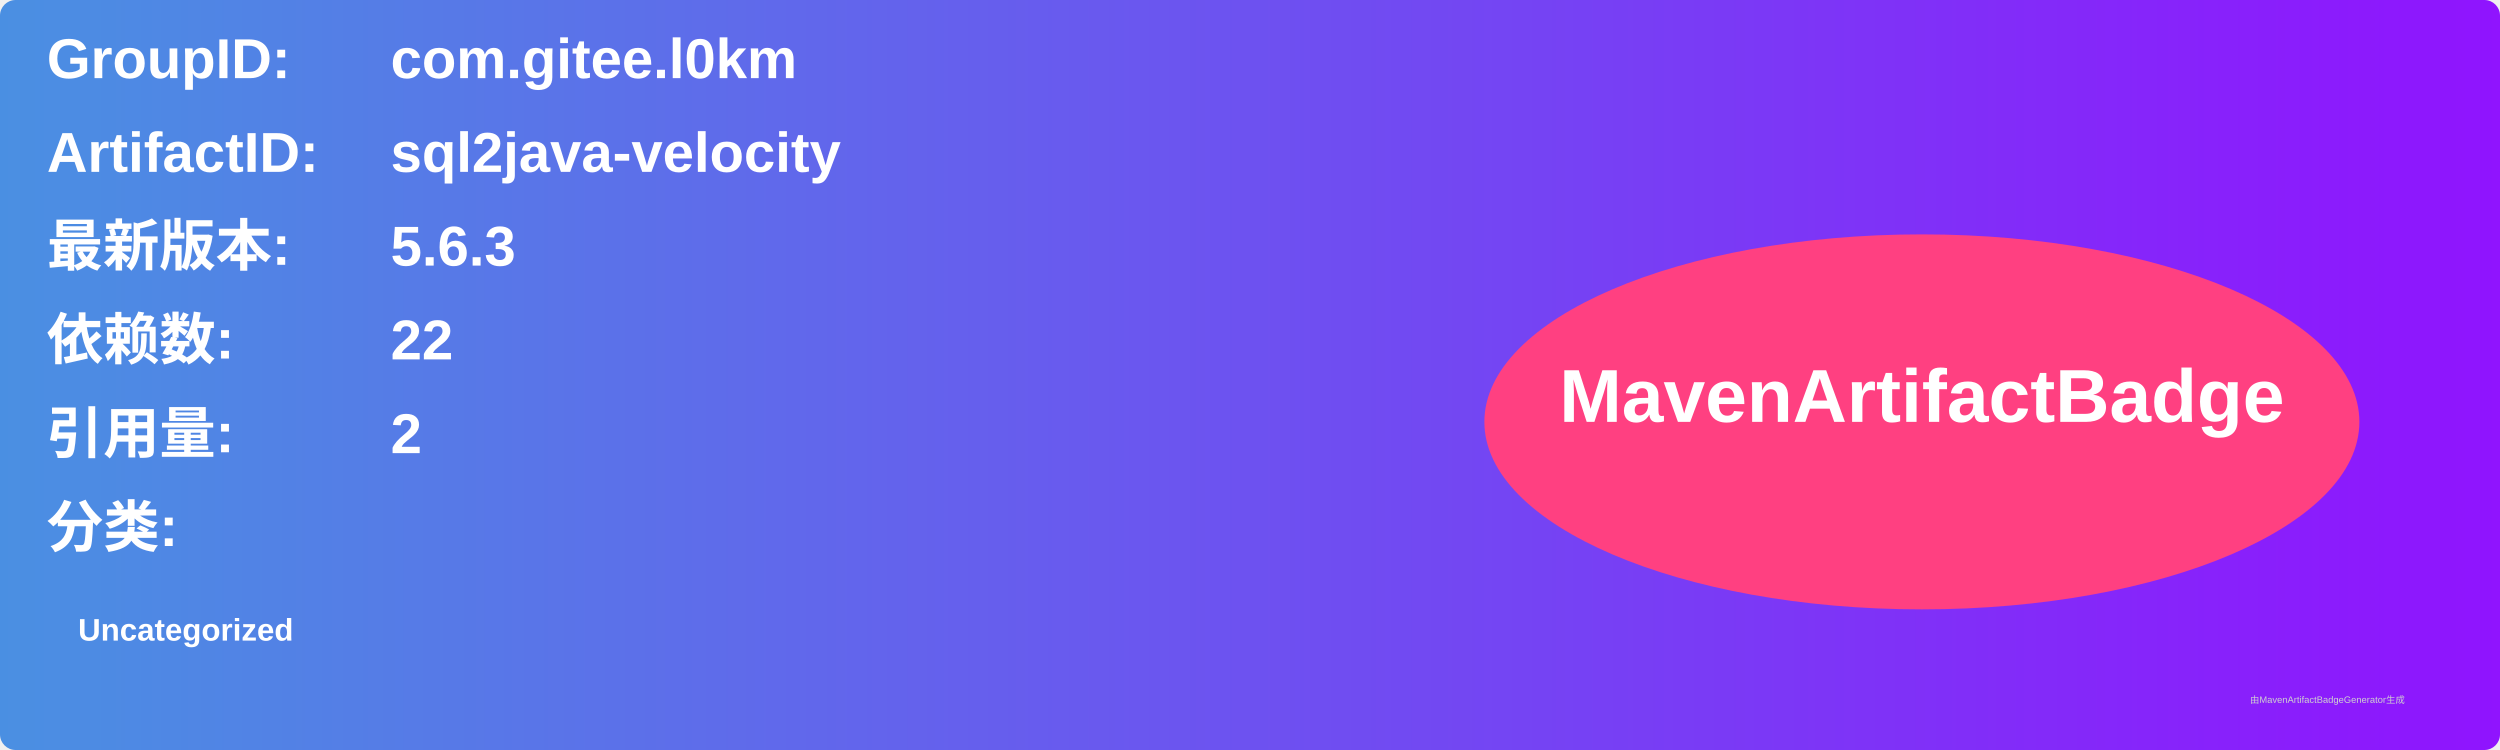
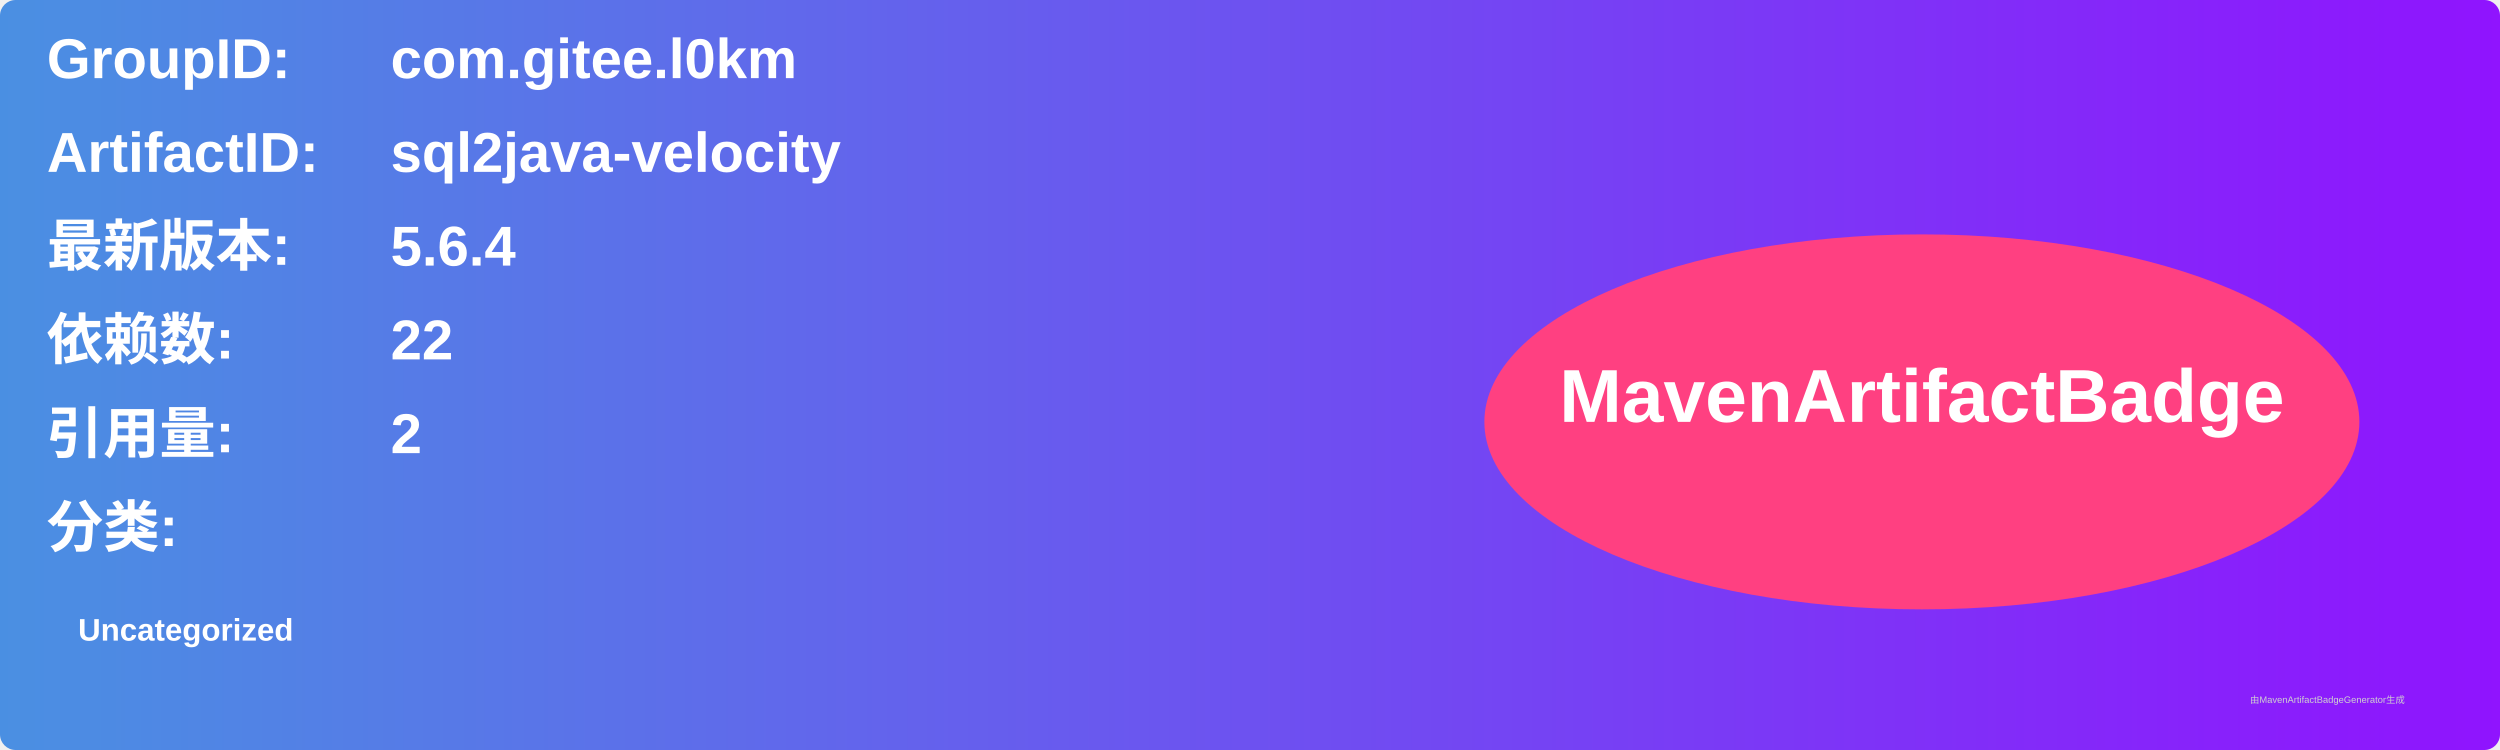
<svg xmlns="http://www.w3.org/2000/svg" width="800" height="240" viewBox="0 0 800 240">
  <linearGradient id="grad" x1="0%" y1="0%" x2="100%" y2="0%">
    <stop offset="0%" stop-color="#4a90e2" />
    <stop offset="100%" stop-color="#9013fe" />
  </linearGradient>
  <rect width="100%" height="100%" rx="5" ry="5" fill="url(#grad)" />
  <g transform="translate(15, 15)">
    <text x="0" y="10" font-family="Arial" font-size="18" fill="white" font-weight="bold" width="260">GroupID:</text>
    <text x="110" y="10" font-family="Arial" font-size="18" fill="white" font-weight="bold" width="460">com.gitee.l0km</text>
    <text x="0" y="40" font-family="Arial" font-size="18" fill="white" font-weight="bold" width="260">ArtifactID:</text>
    <text x="110" y="40" font-family="Arial" font-size="18" fill="white" font-weight="bold" width="460">sql2java-velocity</text>
    <text x="0" y="70" font-family="Arial" font-size="18" fill="white" font-weight="bold">最新版本:</text>
    <text x="110" y="70" font-family="Arial" font-size="18" fill="white" font-weight="bold">
-       <tspan font-weight="bold">5.6.3</tspan>
+       <tspan font-weight="bold">5.6.4</tspan>
    </text>
    <text x="0" y="100" font-family="Arial" font-size="18" fill="white" font-weight="bold">依赖数: </text>
    <text x="110" y="100" font-family="Arial" font-size="18" fill="white">
      <tspan font-weight="bold">22</tspan>
    </text>
    <text x="0" y="130" font-family="Arial" font-size="18" fill="white" font-weight="bold">引用量: </text>
    <text x="110" y="130" font-family="Arial" font-size="18" fill="white">
      <tspan font-weight="bold">2</tspan>
    </text>
    <text x="0" y="160" font-family="Arial" font-size="18" fill="white" font-weight="bold">分类:</text>
    <text x="10" y="190" font-family="Arial" font-size="10" fill="white">
      <tspan font-weight="bold">Uncategorized</tspan>
    </text>
    <ellipse cx="600" cy="120" rx="140" ry="60" fill="#ff4081" />
    <text x="600" y="120" text-anchor="middle" font-family="Arial" font-size="24" fill="white" font-weight="bold">MavenArtifactBadge</text>
  </g>
  <text x="720" y="225" font-family="Arial" font-size="3" fill="#d0d0d0">由MavenArtifactBadgeGenerator生成</text>
</svg>
